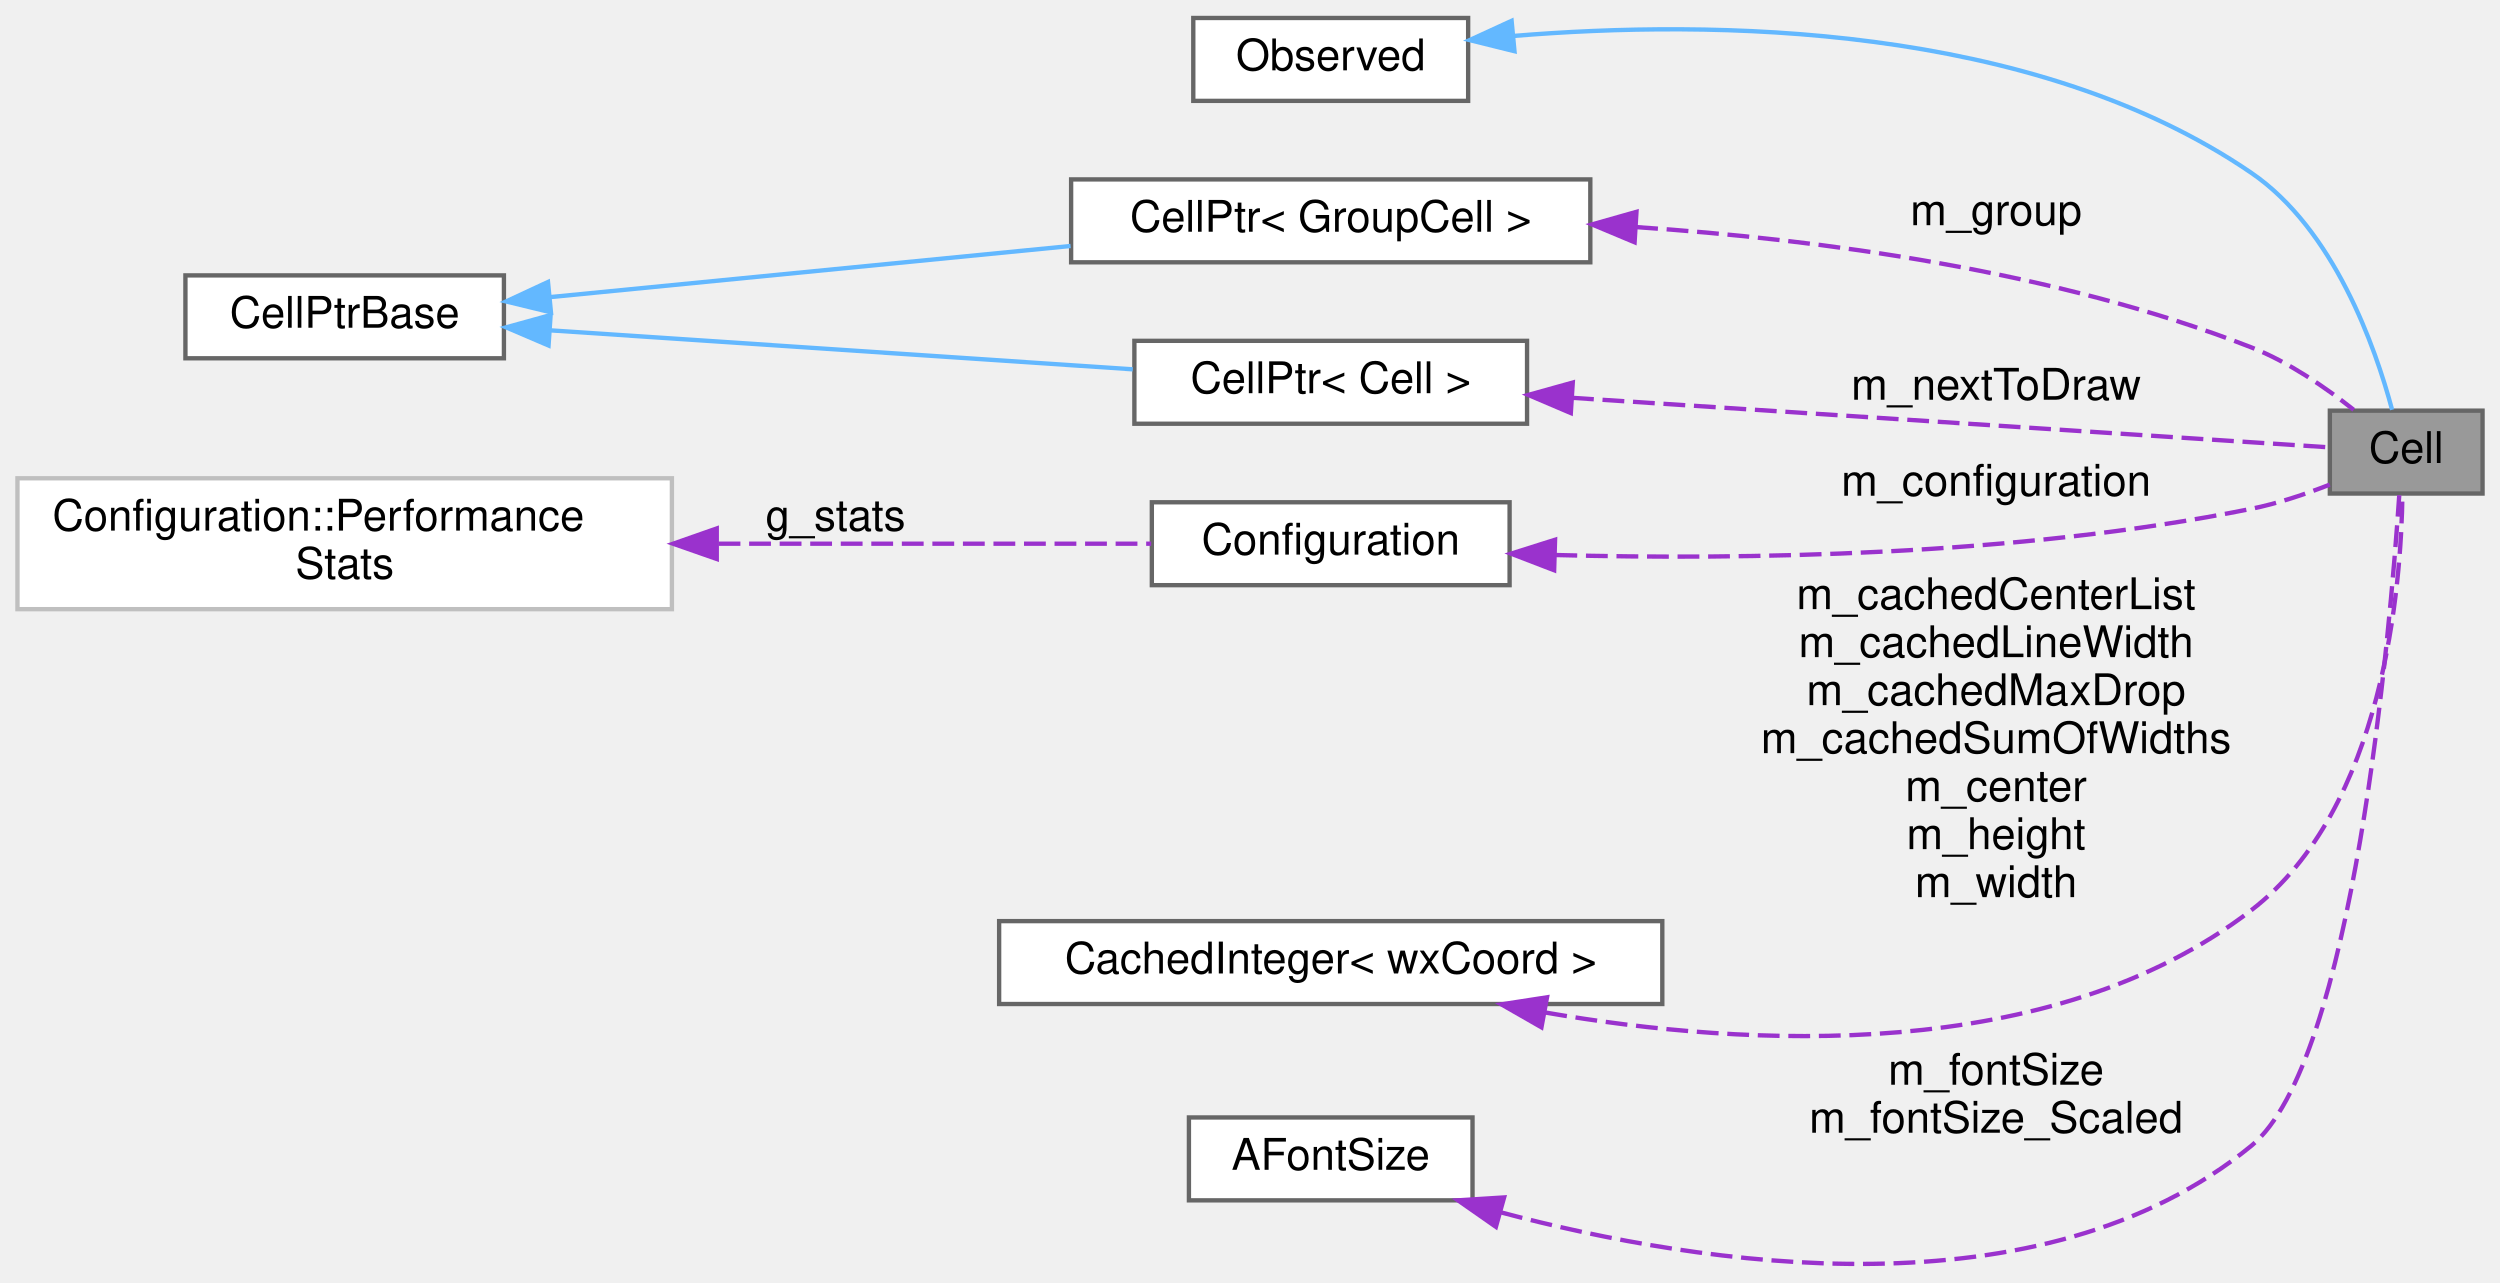
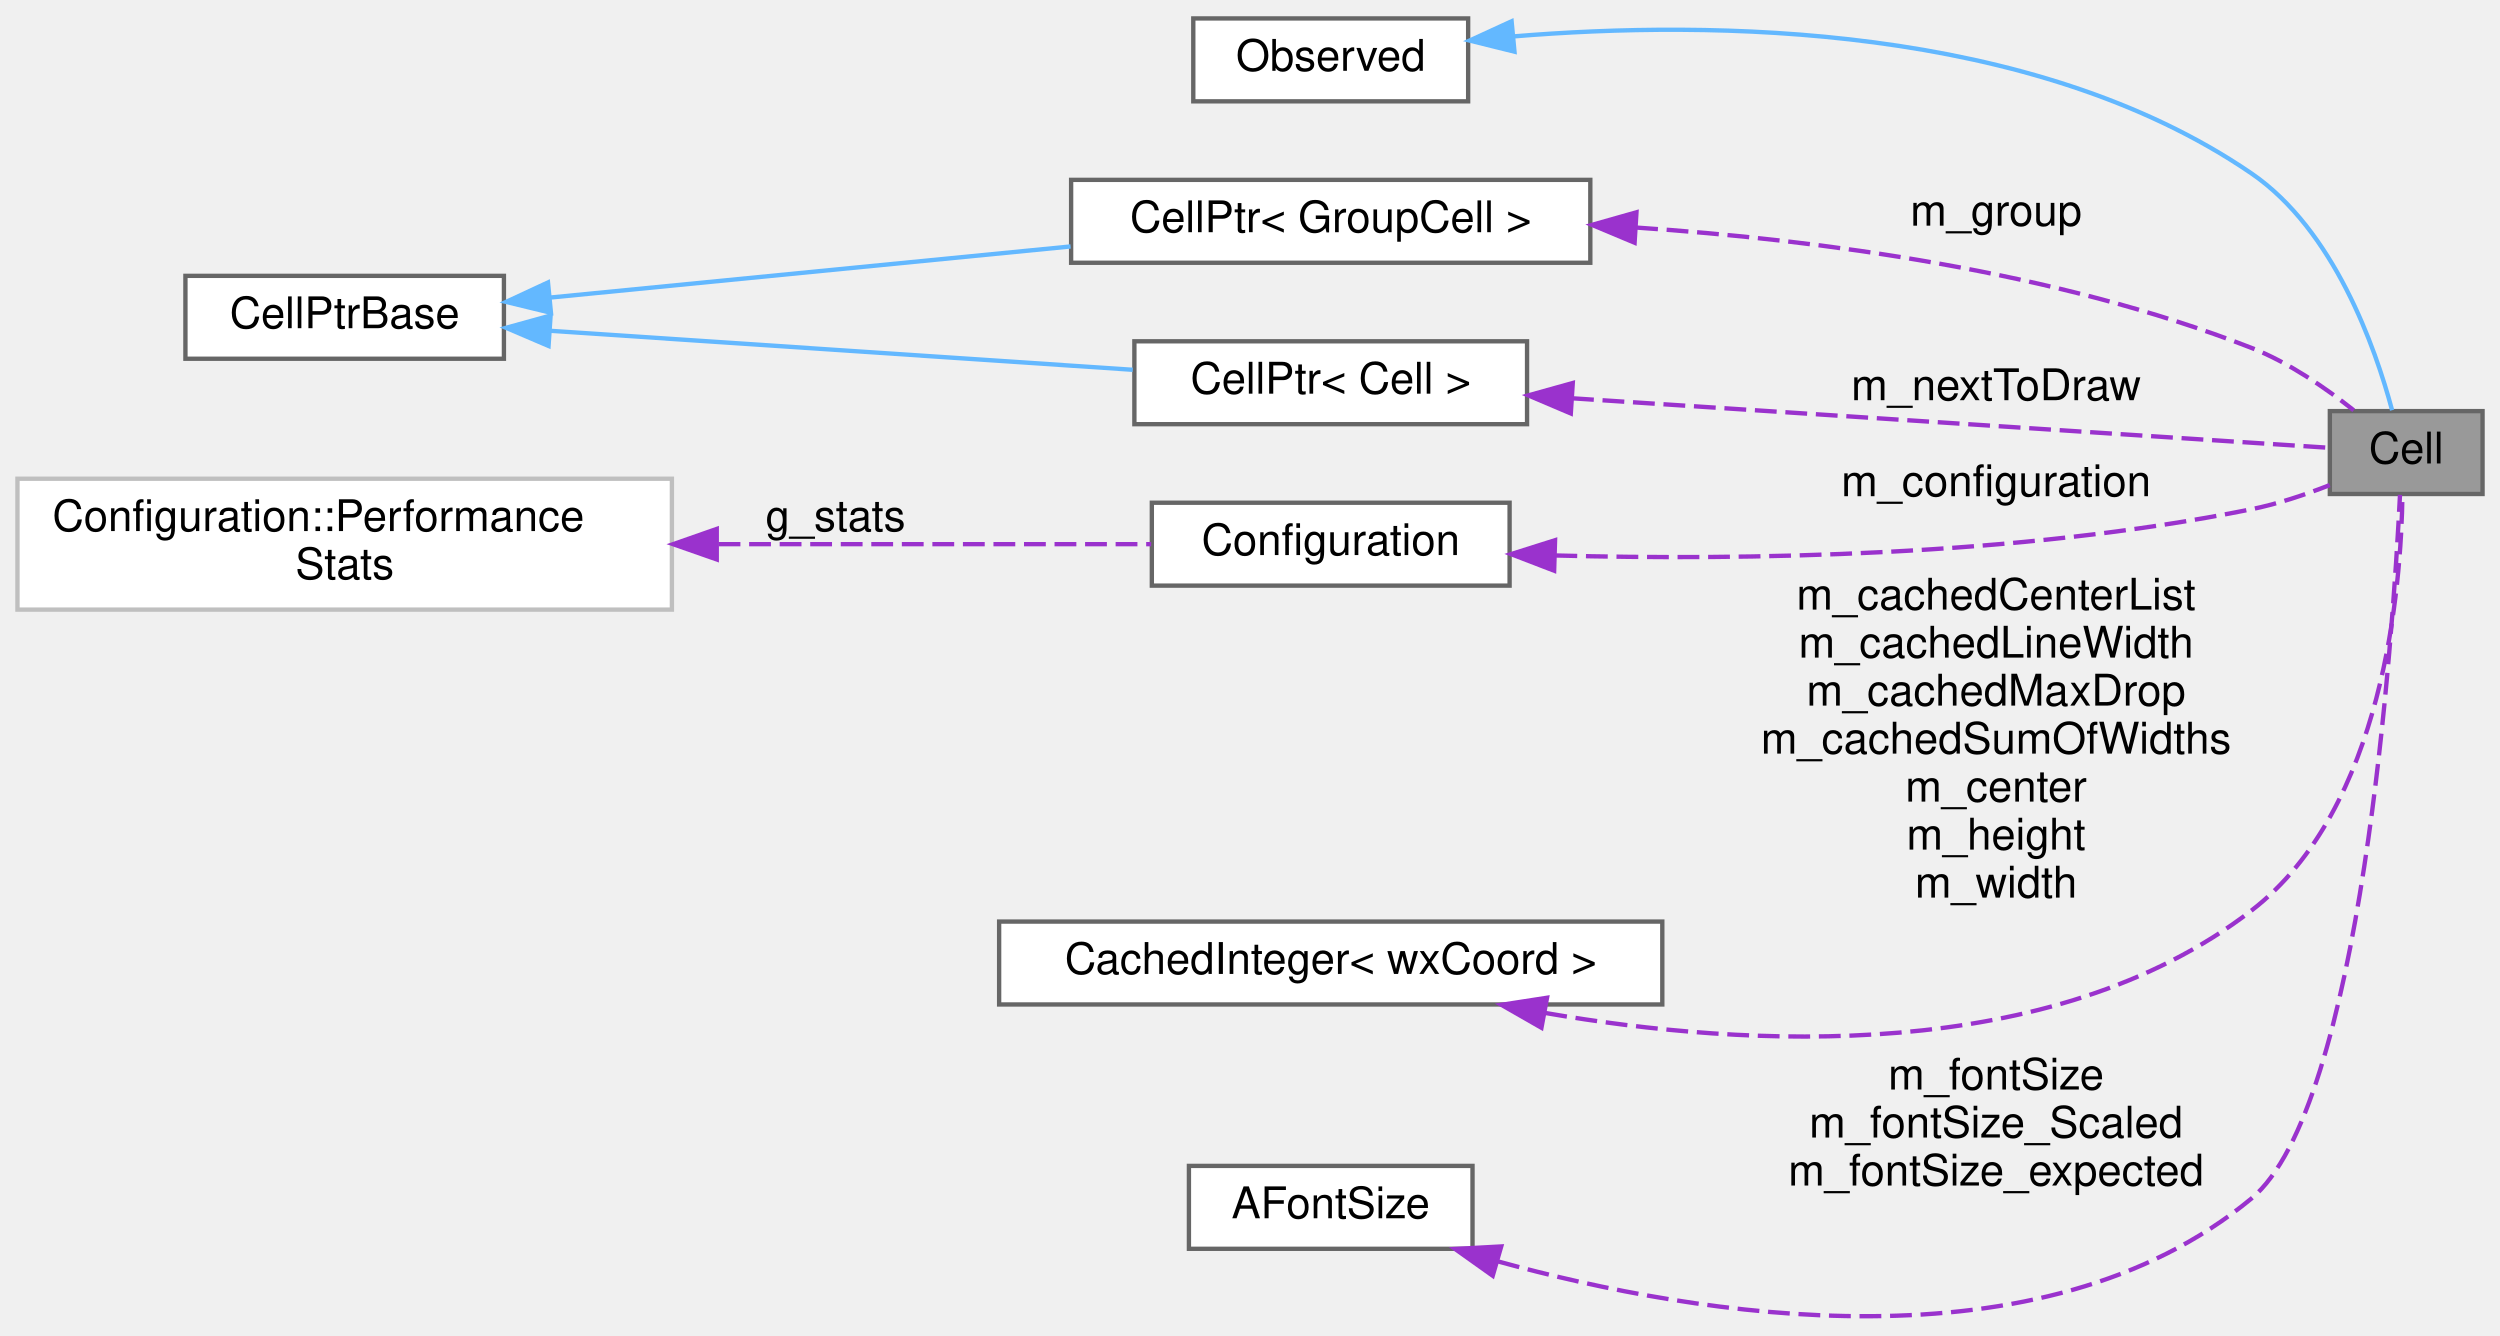
- <svg xmlns="http://www.w3.org/2000/svg" xmlns:xlink="http://www.w3.org/1999/xlink" width="573pt" height="294pt" viewBox="0.00 0.00 573.00 293.76">
-   <g id="graph0" class="graph" transform="scale(1 1) rotate(0) translate(4 289.76)">
+ <svg xmlns="http://www.w3.org/2000/svg" xmlns:xlink="http://www.w3.org/1999/xlink" width="573pt" height="306pt" viewBox="0.00 0.00 573.00 305.55">
+   <g id="graph0" class="graph" transform="scale(1 1) rotate(0) translate(4 301.55)">
    <g id="node1" class="node">
      <g id="a_node1">
        <a xlink:title="The base class all cell types the worksheet can consist of are derived from.">
-           <polygon fill="#999999" stroke="#666666" points="565,-195.76 530,-195.76 530,-176.76 565,-176.76 565,-195.76" />
-           <text text-anchor="middle" x="547.5" y="-183.76" font-family="Helvetica,sans-Serif" font-size="10.00">Cell</text>
+           <polygon fill="#999999" stroke="#666666" points="565,-207.55 530,-207.55 530,-188.55 565,-188.55 565,-207.55" />
+           <text text-anchor="middle" x="547.5" y="-195.55" font-family="Helvetica,sans-Serif" font-size="10.00">Cell</text>
        </a>
      </g>
    </g>
    <g id="node2" class="node">
      <g id="a_node2">
        <a xlink:href="classObserved.html" target="_top" xlink:title="Objects deriving from this class can be observed by the CellPtr.">
-           <polygon fill="white" stroke="#666666" points="332.5,-285.76 269.5,-285.76 269.5,-266.76 332.5,-266.76 332.5,-285.76" />
-           <text text-anchor="middle" x="301" y="-273.76" font-family="Helvetica,sans-Serif" font-size="10.00">Observed</text>
+           <polygon fill="white" stroke="#666666" points="332.5,-297.55 269.5,-297.55 269.5,-278.55 332.5,-278.55 332.5,-297.55" />
+           <text text-anchor="middle" x="301" y="-285.55" font-family="Helvetica,sans-Serif" font-size="10.00">Observed</text>
        </a>
      </g>
    </g>
    <g id="edge1" class="edge">
-       <path fill="none" stroke="#63b8ff" d="M342.9,-281.64C388.25,-285.39 461.64,-284.69 512,-250.26 530.96,-237.29 540.4,-210.41 544.27,-195.96" />
-       <polygon fill="#63b8ff" stroke="#63b8ff" points="343.12,-278.14 332.83,-280.69 342.46,-285.11 343.12,-278.14" />
+       <path fill="none" stroke="#63b8ff" d="M342.9,-293.43C388.25,-297.18 461.64,-296.48 512,-262.05 530.96,-249.08 540.4,-222.2 544.27,-207.75" />
+       <polygon fill="#63b8ff" stroke="#63b8ff" points="343.12,-289.93 332.83,-292.48 342.46,-296.9 343.12,-289.93" />
    </g>
    <g id="node3" class="node">
      <g id="a_node3">
        <a xlink:href="classCellPtr.html" target="_top" xlink:title=" ">
-           <polygon fill="white" stroke="#666666" points="360.5,-248.76 241.5,-248.76 241.5,-229.76 360.5,-229.76 360.5,-248.76" />
-           <text text-anchor="middle" x="301" y="-236.76" font-family="Helvetica,sans-Serif" font-size="10.00">CellPtr&lt; GroupCell &gt;</text>
+           <polygon fill="white" stroke="#666666" points="360.5,-260.55 241.5,-260.55 241.5,-241.55 360.5,-241.55 360.5,-260.55" />
+           <text text-anchor="middle" x="301" y="-248.55" font-family="Helvetica,sans-Serif" font-size="10.00">CellPtr&lt; GroupCell &gt;</text>
        </a>
      </g>
    </g>
    <g id="edge2" class="edge">
-       <path fill="none" stroke="#9a32cd" stroke-dasharray="5,2" d="M371.01,-237.83C413,-235.01 467.03,-227.83 512,-210.26 520.56,-206.91 529.05,-201.05 535.47,-195.95" />
-       <polygon fill="#9a32cd" stroke="#9a32cd" points="370.65,-234.35 360.88,-238.44 371.08,-241.33 370.65,-234.35" />
-       <text text-anchor="middle" x="453.5" y="-238.26" font-family="Helvetica,sans-Serif" font-size="10.00"> m_group</text>
+       <path fill="none" stroke="#9a32cd" stroke-dasharray="5,2" d="M371.01,-249.62C413,-246.8 467.03,-239.62 512,-222.05 520.56,-218.7 529.05,-212.84 535.47,-207.74" />
+       <polygon fill="#9a32cd" stroke="#9a32cd" points="370.65,-246.14 360.88,-250.23 371.08,-253.12 370.65,-246.14" />
+       <text text-anchor="middle" x="453.5" y="-250.05" font-family="Helvetica,sans-Serif" font-size="10.00"> m_group</text>
    </g>
    <g id="node4" class="node">
      <g id="a_node4">
        <a xlink:href="classCellPtrBase.html" target="_top" xlink:title="An implementation detail for the type-specific templated cell pointers.">
-           <polygon fill="white" stroke="#666666" points="111.5,-226.76 38.5,-226.76 38.5,-207.76 111.5,-207.76 111.5,-226.76" />
-           <text text-anchor="middle" x="75" y="-214.76" font-family="Helvetica,sans-Serif" font-size="10.00">CellPtrBase</text>
+           <polygon fill="white" stroke="#666666" points="111.5,-238.55 38.5,-238.55 38.5,-219.55 111.5,-219.55 111.5,-238.55" />
+           <text text-anchor="middle" x="75" y="-226.55" font-family="Helvetica,sans-Serif" font-size="10.00">CellPtrBase</text>
        </a>
      </g>
    </g>
    <g id="edge3" class="edge">
-       <path fill="none" stroke="#63b8ff" d="M122.26,-221.8C156.79,-225.19 204.2,-229.85 241.38,-233.5" />
-       <polygon fill="#63b8ff" stroke="#63b8ff" points="122.28,-218.29 111.99,-220.79 121.6,-225.25 122.28,-218.29" />
+       <path fill="none" stroke="#63b8ff" d="M122.26,-233.59C156.79,-236.98 204.2,-241.64 241.38,-245.29" />
+       <polygon fill="#63b8ff" stroke="#63b8ff" points="122.28,-230.08 111.99,-232.58 121.6,-237.04 122.28,-230.08" />
    </g>
    <g id="node5" class="node">
      <g id="a_node5">
        <a xlink:href="classCellPtr.html" target="_top" xlink:title=" ">
-           <polygon fill="white" stroke="#666666" points="346,-211.76 256,-211.76 256,-192.76 346,-192.76 346,-211.76" />
-           <text text-anchor="middle" x="301" y="-199.76" font-family="Helvetica,sans-Serif" font-size="10.00">CellPtr&lt; Cell &gt;</text>
+           <polygon fill="white" stroke="#666666" points="346,-223.55 256,-223.55 256,-204.55 346,-204.55 346,-223.55" />
+           <text text-anchor="middle" x="301" y="-211.55" font-family="Helvetica,sans-Serif" font-size="10.00">CellPtr&lt; Cell &gt;</text>
        </a>
      </g>
    </g>
    <g id="edge5" class="edge">
-       <path fill="none" stroke="#63b8ff" d="M122.05,-214.17C161.18,-211.55 216.98,-207.82 255.62,-205.23" />
-       <polygon fill="#63b8ff" stroke="#63b8ff" points="121.73,-210.69 111.99,-214.85 122.2,-217.67 121.73,-210.69" />
+       <path fill="none" stroke="#63b8ff" d="M122.05,-225.96C161.18,-223.34 216.98,-219.61 255.62,-217.02" />
+       <polygon fill="#63b8ff" stroke="#63b8ff" points="121.73,-222.48 111.99,-226.64 122.2,-229.46 121.73,-222.48" />
    </g>
    <g id="edge4" class="edge">
-       <path fill="none" stroke="#9a32cd" stroke-dasharray="5,2" d="M356.31,-198.7C411.83,-195.07 494.75,-189.64 529.85,-187.35" />
-       <polygon fill="#9a32cd" stroke="#9a32cd" points="356.03,-195.21 346.28,-199.36 356.48,-202.2 356.03,-195.21" />
-       <text text-anchor="middle" x="453.5" y="-198.26" font-family="Helvetica,sans-Serif" font-size="10.00"> m_nextToDraw</text>
+       <path fill="none" stroke="#9a32cd" stroke-dasharray="5,2" d="M356.31,-210.49C411.83,-206.86 494.75,-201.43 529.85,-199.14" />
+       <polygon fill="#9a32cd" stroke="#9a32cd" points="356.03,-207.01 346.28,-211.15 356.48,-213.99 356.03,-207.01" />
+       <text text-anchor="middle" x="453.5" y="-210.05" font-family="Helvetica,sans-Serif" font-size="10.00"> m_nextToDraw</text>
    </g>
    <g id="node6" class="node">
      <g id="a_node6">
        <a xlink:href="classConfiguration.html" target="_top" xlink:title="The configuration storage for the current worksheet.">
-           <polygon fill="white" stroke="#666666" points="342,-174.76 260,-174.76 260,-155.76 342,-155.76 342,-174.76" />
-           <text text-anchor="middle" x="301" y="-162.76" font-family="Helvetica,sans-Serif" font-size="10.00">Configuration</text>
+           <polygon fill="white" stroke="#666666" points="342,-186.55 260,-186.55 260,-167.55 342,-167.55 342,-186.55" />
+           <text text-anchor="middle" x="301" y="-174.55" font-family="Helvetica,sans-Serif" font-size="10.00">Configuration</text>
        </a>
      </g>
    </g>
    <g id="edge6" class="edge">
-       <path fill="none" stroke="#9a32cd" stroke-dasharray="5,2" d="M352.5,-162.67C395.38,-161.54 458.31,-162.42 512,-173.26 518.02,-174.47 524.38,-176.61 529.97,-178.8" />
-       <polygon fill="#9a32cd" stroke="#9a32cd" points="352.21,-159.18 342.32,-162.98 352.42,-166.17 352.21,-159.18" />
-       <text text-anchor="middle" x="453.5" y="-176.26" font-family="Helvetica,sans-Serif" font-size="10.00"> m_configuration</text>
+       <path fill="none" stroke="#9a32cd" stroke-dasharray="5,2" d="M352.5,-174.46C395.38,-173.33 458.31,-174.21 512,-185.05 518.02,-186.26 524.38,-188.4 529.97,-190.59" />
+       <polygon fill="#9a32cd" stroke="#9a32cd" points="352.21,-170.97 342.32,-174.77 352.42,-177.96 352.21,-170.97" />
+       <text text-anchor="middle" x="453.5" y="-188.05" font-family="Helvetica,sans-Serif" font-size="10.00"> m_configuration</text>
    </g>
    <g id="node7" class="node">
      <g id="a_node7">
        <a xlink:href="structConfiguration_1_1PerformanceStats.html" target="_top" xlink:title=" ">
-           <polygon fill="white" stroke="#bfbfbf" points="150,-180.26 0,-180.26 0,-150.26 150,-150.26 150,-180.26" />
-           <text text-anchor="start" x="8" y="-168.26" font-family="Helvetica,sans-Serif" font-size="10.00">Configuration::Performance</text>
-           <text text-anchor="middle" x="75" y="-157.26" font-family="Helvetica,sans-Serif" font-size="10.00">Stats</text>
+           <polygon fill="white" stroke="#bfbfbf" points="150,-192.05 0,-192.05 0,-162.05 150,-162.05 150,-192.05" />
+           <text text-anchor="start" x="8" y="-180.05" font-family="Helvetica,sans-Serif" font-size="10.00">Configuration::Performance</text>
+           <text text-anchor="middle" x="75" y="-169.05" font-family="Helvetica,sans-Serif" font-size="10.00">Stats</text>
        </a>
      </g>
    </g>
    <g id="edge7" class="edge">
-       <path fill="none" stroke="#9a32cd" stroke-dasharray="5,2" d="M160.7,-165.26C194.71,-165.26 232.3,-165.26 259.85,-165.26" />
-       <polygon fill="#9a32cd" stroke="#9a32cd" points="160.28,-161.76 150.28,-165.26 160.28,-168.76 160.28,-161.76" />
-       <text text-anchor="middle" x="187.5" y="-168.26" font-family="Helvetica,sans-Serif" font-size="10.00"> g_stats</text>
+       <path fill="none" stroke="#9a32cd" stroke-dasharray="5,2" d="M160.7,-177.05C194.71,-177.05 232.3,-177.05 259.85,-177.05" />
+       <polygon fill="#9a32cd" stroke="#9a32cd" points="160.28,-173.55 150.28,-177.05 160.28,-180.55 160.28,-173.55" />
+       <text text-anchor="middle" x="187.5" y="-180.05" font-family="Helvetica,sans-Serif" font-size="10.00"> g_stats</text>
    </g>
    <g id="node8" class="node">
      <g id="a_node8">
        <a xlink:href="classCachedInteger.html" target="_top" xlink:title=" ">
-           <polygon fill="white" stroke="#666666" points="377,-78.76 225,-78.76 225,-59.76 377,-59.76 377,-78.76" />
-           <text text-anchor="middle" x="301" y="-66.76" font-family="Helvetica,sans-Serif" font-size="10.00">CachedInteger&lt; wxCoord &gt;</text>
+           <polygon fill="white" stroke="#666666" points="377,-90.55 225,-90.55 225,-71.55 377,-71.55 377,-90.55" />
+           <text text-anchor="middle" x="301" y="-78.55" font-family="Helvetica,sans-Serif" font-size="10.00">CachedInteger&lt; wxCoord &gt;</text>
        </a>
      </g>
    </g>
    <g id="edge8" class="edge">
-       <path fill="none" stroke="#9a32cd" stroke-dasharray="5,2" d="M350.2,-57.81C396.53,-49.79 466.1,-45.99 512,-81.26 542.43,-104.64 546.37,-155.58 546.64,-176.74" />
-       <polygon fill="#9a32cd" stroke="#9a32cd" points="349.3,-54.42 340.11,-59.68 350.58,-61.3 349.3,-54.42" />
-       <text text-anchor="middle" x="453.5" y="-150.26" font-family="Helvetica,sans-Serif" font-size="10.00"> m_cachedCenterList</text>
-       <text text-anchor="middle" x="453.5" y="-139.26" font-family="Helvetica,sans-Serif" font-size="10.00">m_cachedLineWidth</text>
-       <text text-anchor="middle" x="453.5" y="-128.26" font-family="Helvetica,sans-Serif" font-size="10.00">m_cachedMaxDrop</text>
-       <text text-anchor="middle" x="453.5" y="-117.26" font-family="Helvetica,sans-Serif" font-size="10.00">m_cachedSumOfWidths</text>
-       <text text-anchor="middle" x="453.5" y="-106.26" font-family="Helvetica,sans-Serif" font-size="10.00">m_center</text>
-       <text text-anchor="middle" x="453.5" y="-95.26" font-family="Helvetica,sans-Serif" font-size="10.00">m_height</text>
-       <text text-anchor="middle" x="453.5" y="-84.26" font-family="Helvetica,sans-Serif" font-size="10.00">m_width</text>
+       <path fill="none" stroke="#9a32cd" stroke-dasharray="5,2" d="M350.2,-69.6C396.53,-61.58 466.1,-57.78 512,-93.05 542.43,-116.43 546.37,-167.37 546.64,-188.53" />
+       <polygon fill="#9a32cd" stroke="#9a32cd" points="349.3,-66.21 340.11,-71.47 350.58,-73.09 349.3,-66.21" />
+       <text text-anchor="middle" x="453.5" y="-162.05" font-family="Helvetica,sans-Serif" font-size="10.00"> m_cachedCenterList</text>
+       <text text-anchor="middle" x="453.5" y="-151.05" font-family="Helvetica,sans-Serif" font-size="10.00">m_cachedLineWidth</text>
+       <text text-anchor="middle" x="453.5" y="-140.05" font-family="Helvetica,sans-Serif" font-size="10.00">m_cachedMaxDrop</text>
+       <text text-anchor="middle" x="453.5" y="-129.05" font-family="Helvetica,sans-Serif" font-size="10.00">m_cachedSumOfWidths</text>
+       <text text-anchor="middle" x="453.5" y="-118.05" font-family="Helvetica,sans-Serif" font-size="10.00">m_center</text>
+       <text text-anchor="middle" x="453.5" y="-107.05" font-family="Helvetica,sans-Serif" font-size="10.00">m_height</text>
+       <text text-anchor="middle" x="453.5" y="-96.05" font-family="Helvetica,sans-Serif" font-size="10.00">m_width</text>
    </g>
    <g id="node9" class="node">
      <g id="a_node9">
        <a xlink:href="classAFontSize.html" target="_top" xlink:title="A Type-Safe Fixed-Point Font Size.">
-           <polygon fill="white" stroke="#666666" points="333.5,-33.76 268.5,-33.76 268.5,-14.76 333.5,-14.76 333.5,-33.76" />
-           <text text-anchor="middle" x="301" y="-21.76" font-family="Helvetica,sans-Serif" font-size="10.00">AFontSize</text>
+           <polygon fill="white" stroke="#666666" points="333.5,-34.55 268.5,-34.55 268.5,-15.55 333.5,-15.55 333.5,-34.55" />
+           <text text-anchor="middle" x="301" y="-22.55" font-family="Helvetica,sans-Serif" font-size="10.00">AFontSize</text>
        </a>
      </g>
    </g>
    <g id="edge9" class="edge">
-       <path fill="none" stroke="#9a32cd" stroke-dasharray="5,2" d="M340.07,-11.99C386.2,0.29 463.73,12.24 512,-27.26 535.39,-46.4 543.78,-144.65 545.91,-176.37" />
-       <polygon fill="#9a32cd" stroke="#9a32cd" points="338.86,-8.69 330.17,-14.76 340.74,-15.43 338.86,-8.69" />
-       <text text-anchor="middle" x="453.5" y="-41.26" font-family="Helvetica,sans-Serif" font-size="10.00"> m_fontSize</text>
-       <text text-anchor="middle" x="453.5" y="-30.26" font-family="Helvetica,sans-Serif" font-size="10.00">m_fontSize_Scaled</text>
+       <path fill="none" stroke="#9a32cd" stroke-dasharray="5,2" d="M339.38,-12.65C385.49,0.07 463.66,12.9 512,-27.05 537.21,-47.88 544.44,-155.3 546.08,-188.35" />
+       <polygon fill="#9a32cd" stroke="#9a32cd" points="338.13,-9.37 329.5,-15.51 340.08,-16.09 338.13,-9.37" />
+       <text text-anchor="middle" x="453.5" y="-52.05" font-family="Helvetica,sans-Serif" font-size="10.00"> m_fontSize</text>
+       <text text-anchor="middle" x="453.5" y="-41.05" font-family="Helvetica,sans-Serif" font-size="10.00">m_fontSize_Scaled</text>
+       <text text-anchor="middle" x="453.5" y="-30.05" font-family="Helvetica,sans-Serif" font-size="10.00">m_fontSize_expected</text>
    </g>
  </g>
</svg>
